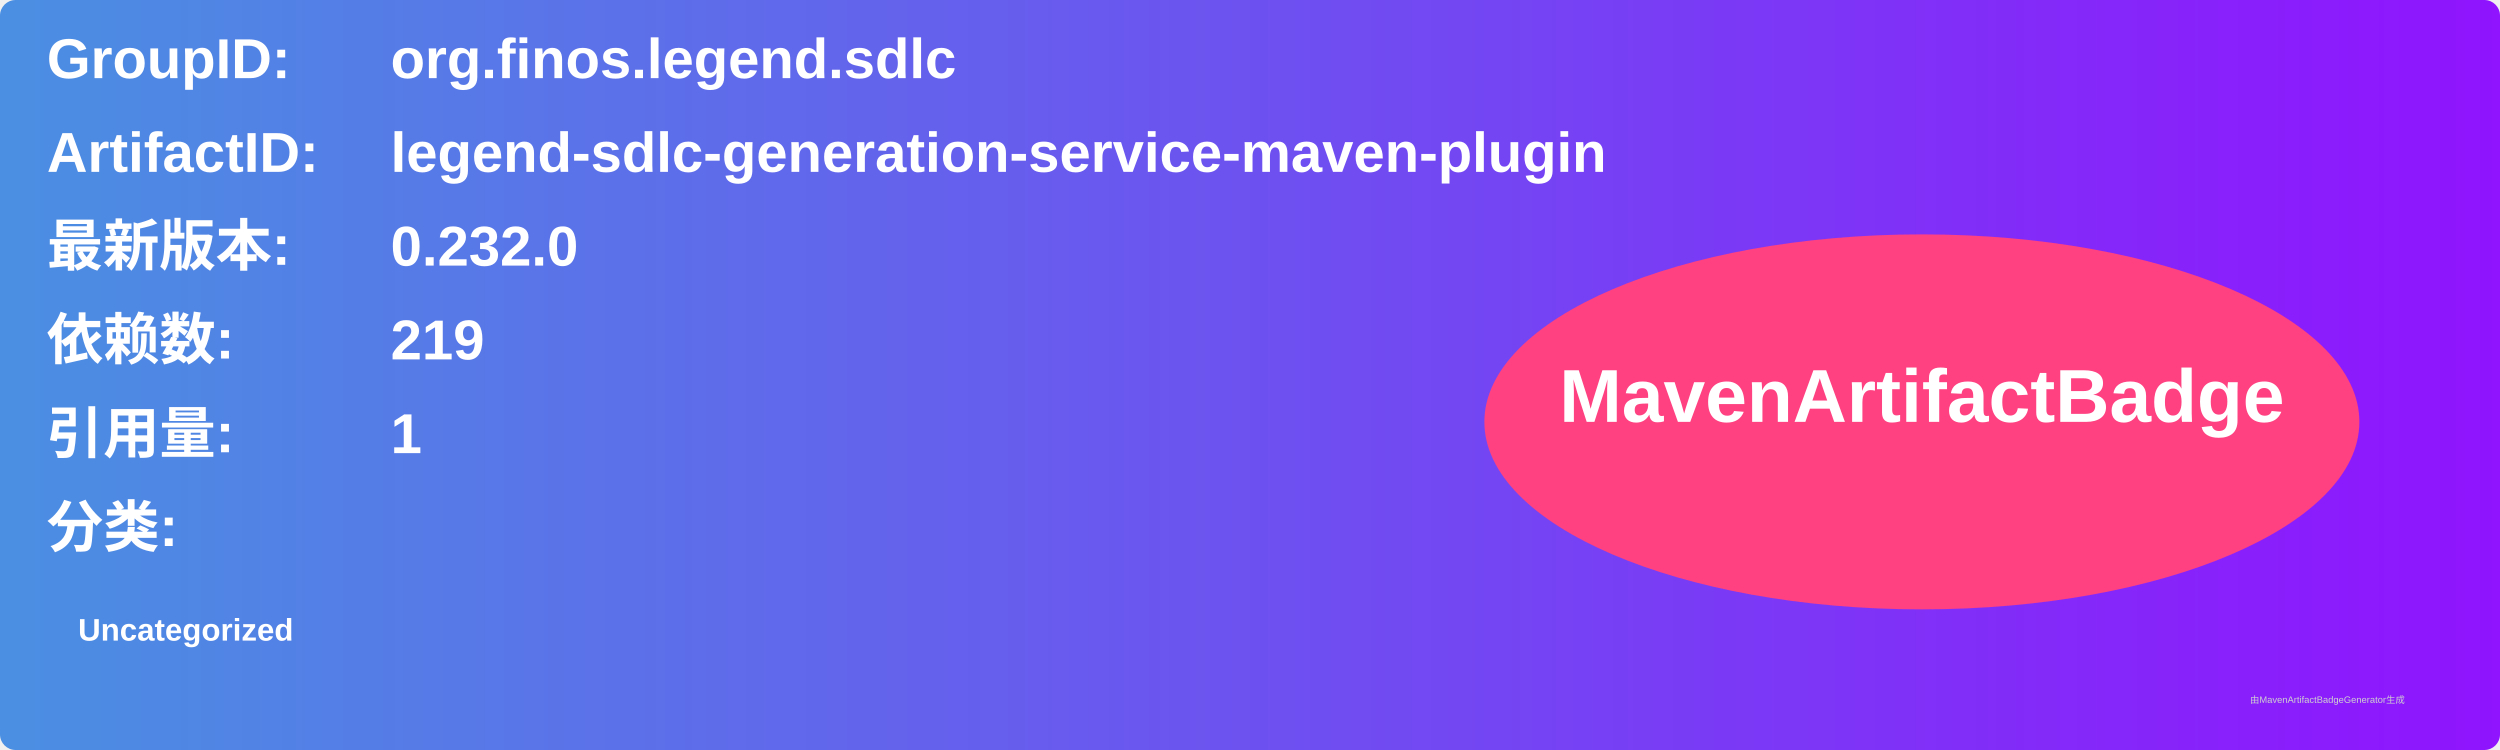
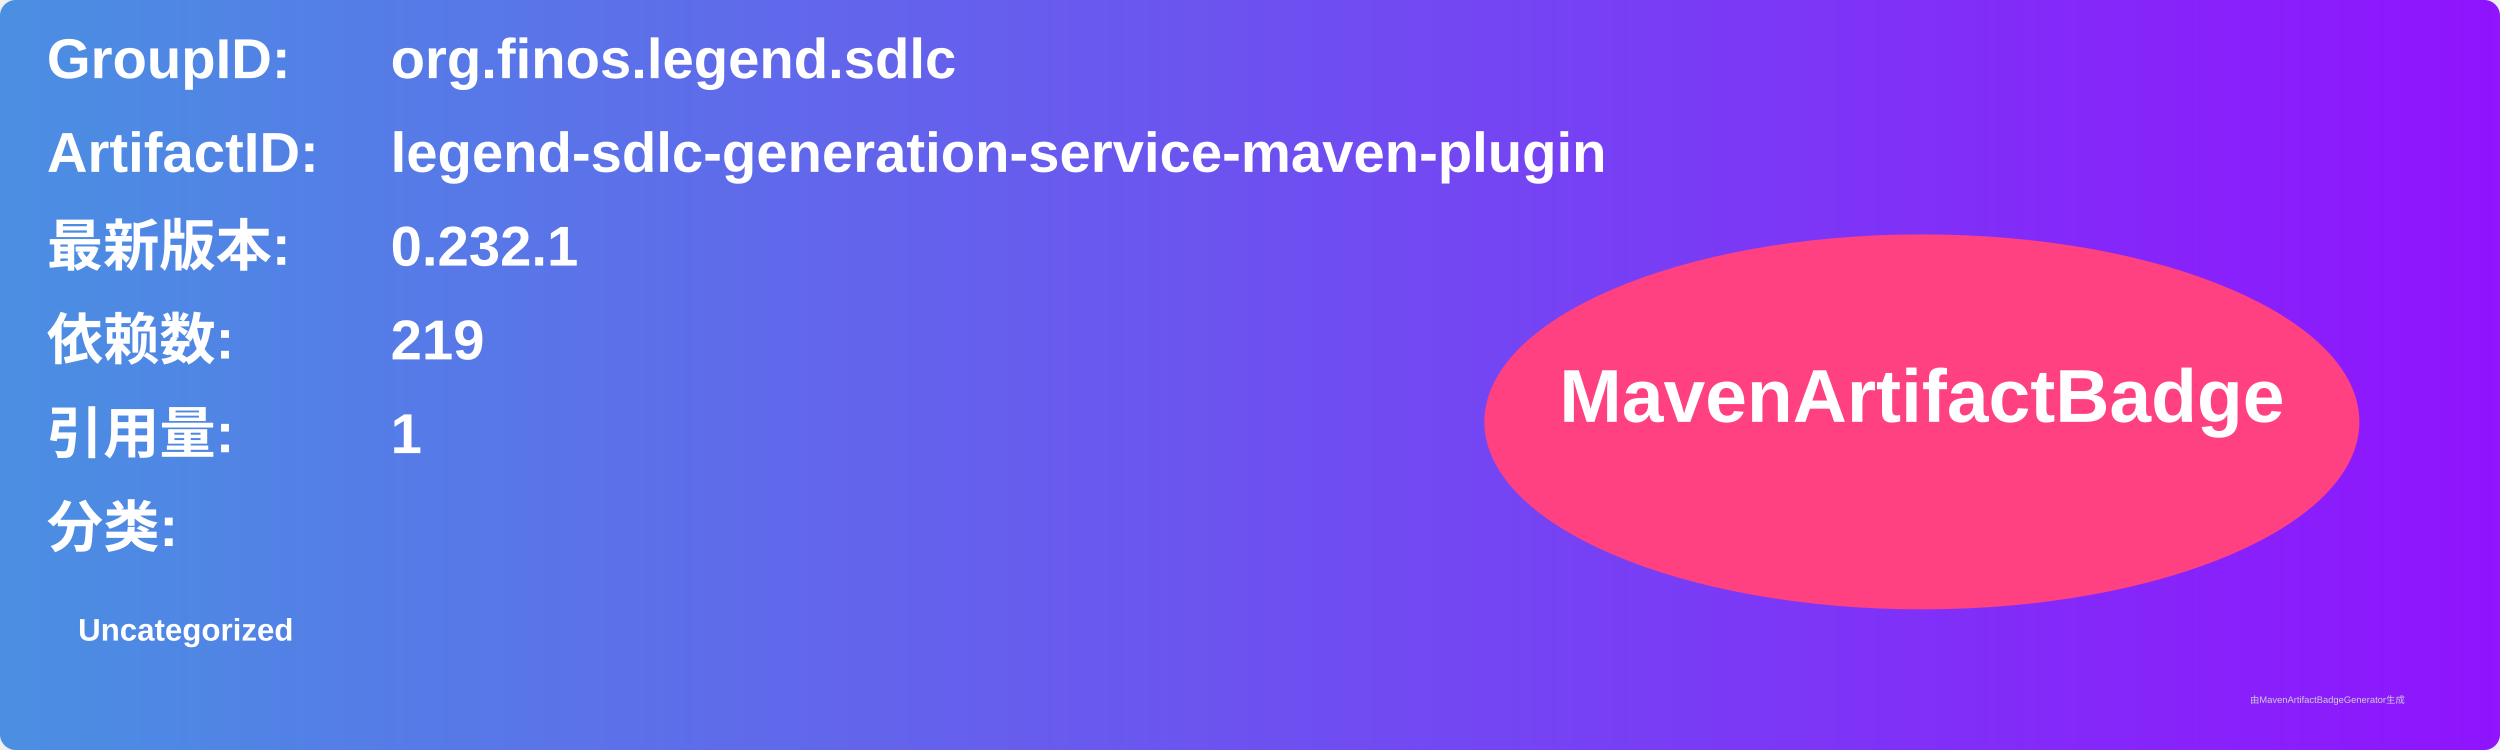
<svg xmlns="http://www.w3.org/2000/svg" width="800" height="240" viewBox="0 0 800 240">
  <linearGradient id="grad" x1="0%" y1="0%" x2="100%" y2="0%">
    <stop offset="0%" stop-color="#4a90e2" />
    <stop offset="100%" stop-color="#9013fe" />
  </linearGradient>
  <rect width="100%" height="100%" rx="5" ry="5" fill="url(#grad)" />
  <g transform="translate(15, 15)">
    <text x="0" y="10" font-family="Arial" font-size="18" fill="white" font-weight="bold" width="260">GroupID:</text>
    <text x="110" y="10" font-family="Arial" font-size="18" fill="white" font-weight="bold" width="460">org.finos.legend.sdlc</text>
    <text x="0" y="40" font-family="Arial" font-size="18" fill="white" font-weight="bold" width="260">ArtifactID:</text>
    <text x="110" y="40" font-family="Arial" font-size="18" fill="white" font-weight="bold" width="460">legend-sdlc-generation-service-maven-plugin</text>
    <text x="0" y="70" font-family="Arial" font-size="18" fill="white" font-weight="bold">最新版本:</text>
    <text x="110" y="70" font-family="Arial" font-size="18" fill="white" font-weight="bold">
-       <tspan font-weight="bold">0.232.0</tspan>
+       <tspan font-weight="bold">0.232.1</tspan>
    </text>
    <text x="0" y="100" font-family="Arial" font-size="18" fill="white" font-weight="bold">依赖数: </text>
    <text x="110" y="100" font-family="Arial" font-size="18" fill="white">
      <tspan font-weight="bold">219</tspan>
    </text>
    <text x="0" y="130" font-family="Arial" font-size="18" fill="white" font-weight="bold">引用量: </text>
    <text x="110" y="130" font-family="Arial" font-size="18" fill="white">
      <tspan font-weight="bold">1</tspan>
    </text>
    <text x="0" y="160" font-family="Arial" font-size="18" fill="white" font-weight="bold">分类:</text>
    <text x="10" y="190" font-family="Arial" font-size="10" fill="white">
      <tspan font-weight="bold">Uncategorized</tspan>
    </text>
    <ellipse cx="600" cy="120" rx="140" ry="60" fill="#ff4081" />
    <text x="600" y="120" text-anchor="middle" font-family="Arial" font-size="24" fill="white" font-weight="bold">MavenArtifactBadge</text>
  </g>
  <text x="720" y="225" font-family="Arial" font-size="3" fill="#d0d0d0">由MavenArtifactBadgeGenerator生成</text>
</svg>
